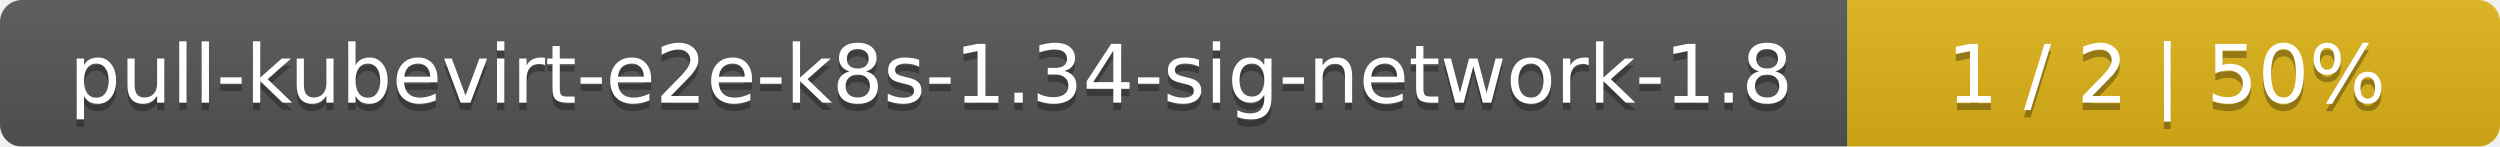
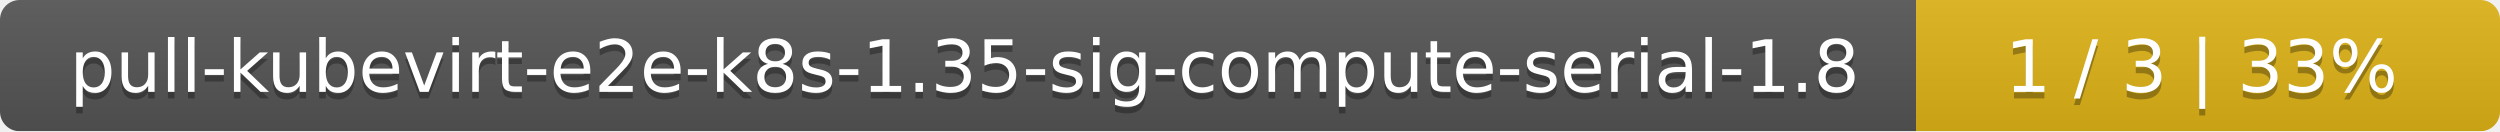
- <svg xmlns="http://www.w3.org/2000/svg" width="341" height="20">
+ <svg xmlns="http://www.w3.org/2000/svg" width="381" height="20">
  <linearGradient id="smooth" x2="0" y2="100%">
    <stop offset="0" stop-color="#bbb" stop-opacity=".1" />
    <stop offset="1" stop-opacity=".1" />
  </linearGradient>
  <mask id="round">
-     <rect width="341" height="20" rx="3" fill="#fff" />
+     <rect width="381" height="20" rx="3" fill="#fff" />
  </mask>
  <g mask="url(#round)">
-     <rect width="252" height="20" fill="#555" />
-     <rect x="252" width="89" height="20" fill="#dfb317" />
-     <rect width="341" height="20" fill="url(#smooth)" />
+     <rect width="292" height="20" fill="#555" />
+     <rect x="292" width="89" height="20" fill="#dfb317" />
+     <rect width="381" height="20" fill="url(#smooth)" />
  </g>
  <g fill="#fff" text-anchor="middle" font-family="DejaVu Sans,Verdana,Geneva,sans-serif" font-size="11">
-     <text x="127" y="15" fill="#010101" fill-opacity=".3">pull-kubevirt-e2e-k8s-1.34-sig-network-1.8</text>
-     <text x="127" y="14">pull-kubevirt-e2e-k8s-1.34-sig-network-1.8</text>
-     <text x="295.5" y="15" fill="#010101" fill-opacity=".3">1 / 2    |    50%</text>
-     <text x="295.5" y="14">1 / 2    |    50%</text>
+     <text x="147" y="15" fill="#010101" fill-opacity=".3">pull-kubevirt-e2e-k8s-1.35-sig-compute-serial-1.8</text>
+     <text x="147" y="14">pull-kubevirt-e2e-k8s-1.35-sig-compute-serial-1.8</text>
+     <text x="335.5" y="15" fill="#010101" fill-opacity=".3">1 / 3    |    33%</text>
+     <text x="335.5" y="14">1 / 3    |    33%</text>
  </g>
</svg>
